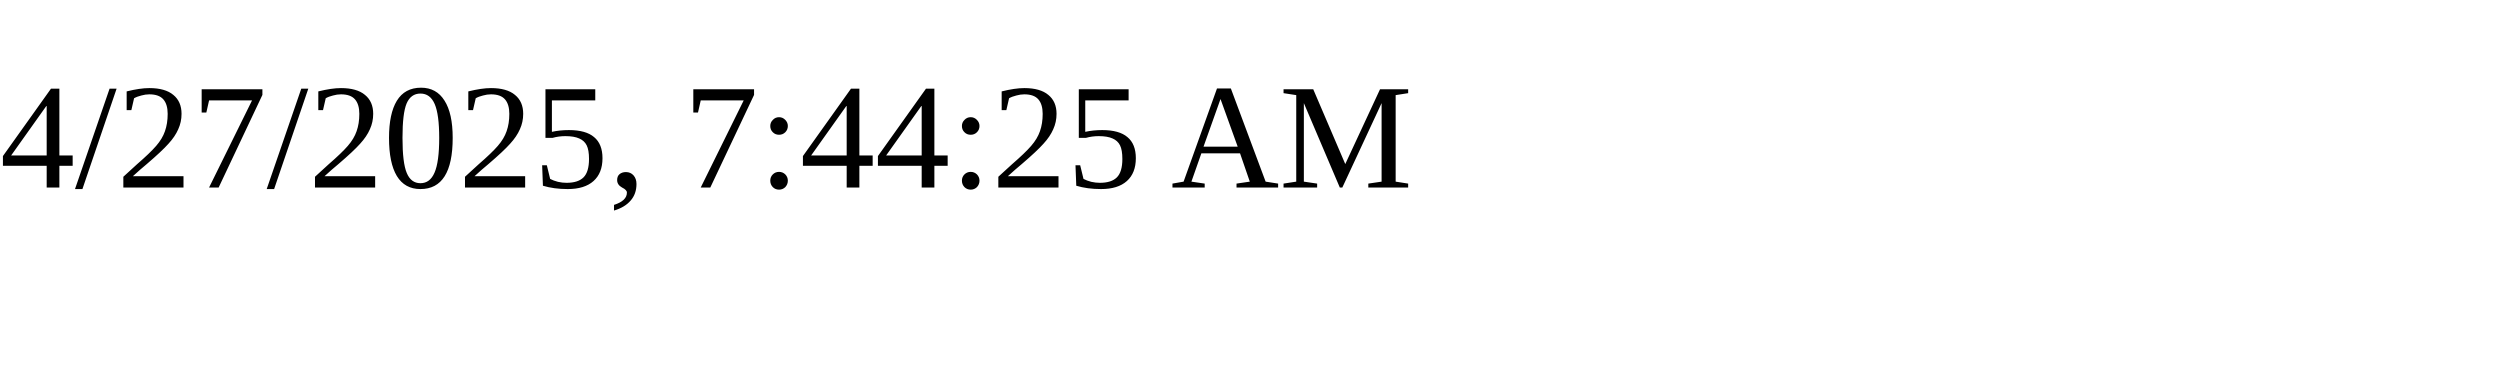
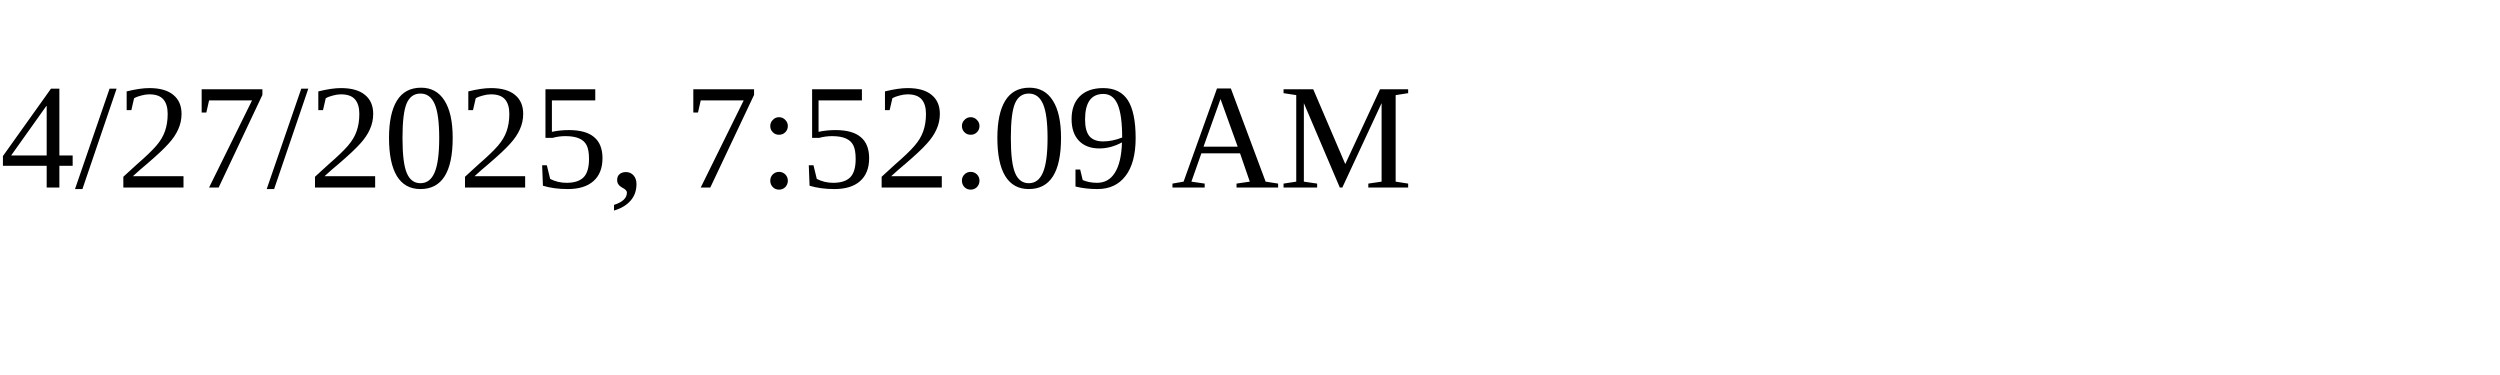
<svg xmlns="http://www.w3.org/2000/svg" height="30" width="200">
-   <text x="0" y="15">4/27/2025, 7:44:25 AM</text>
+   <text x="0" y="15">4/27/2025, 7:52:09 AM</text>
</svg>
